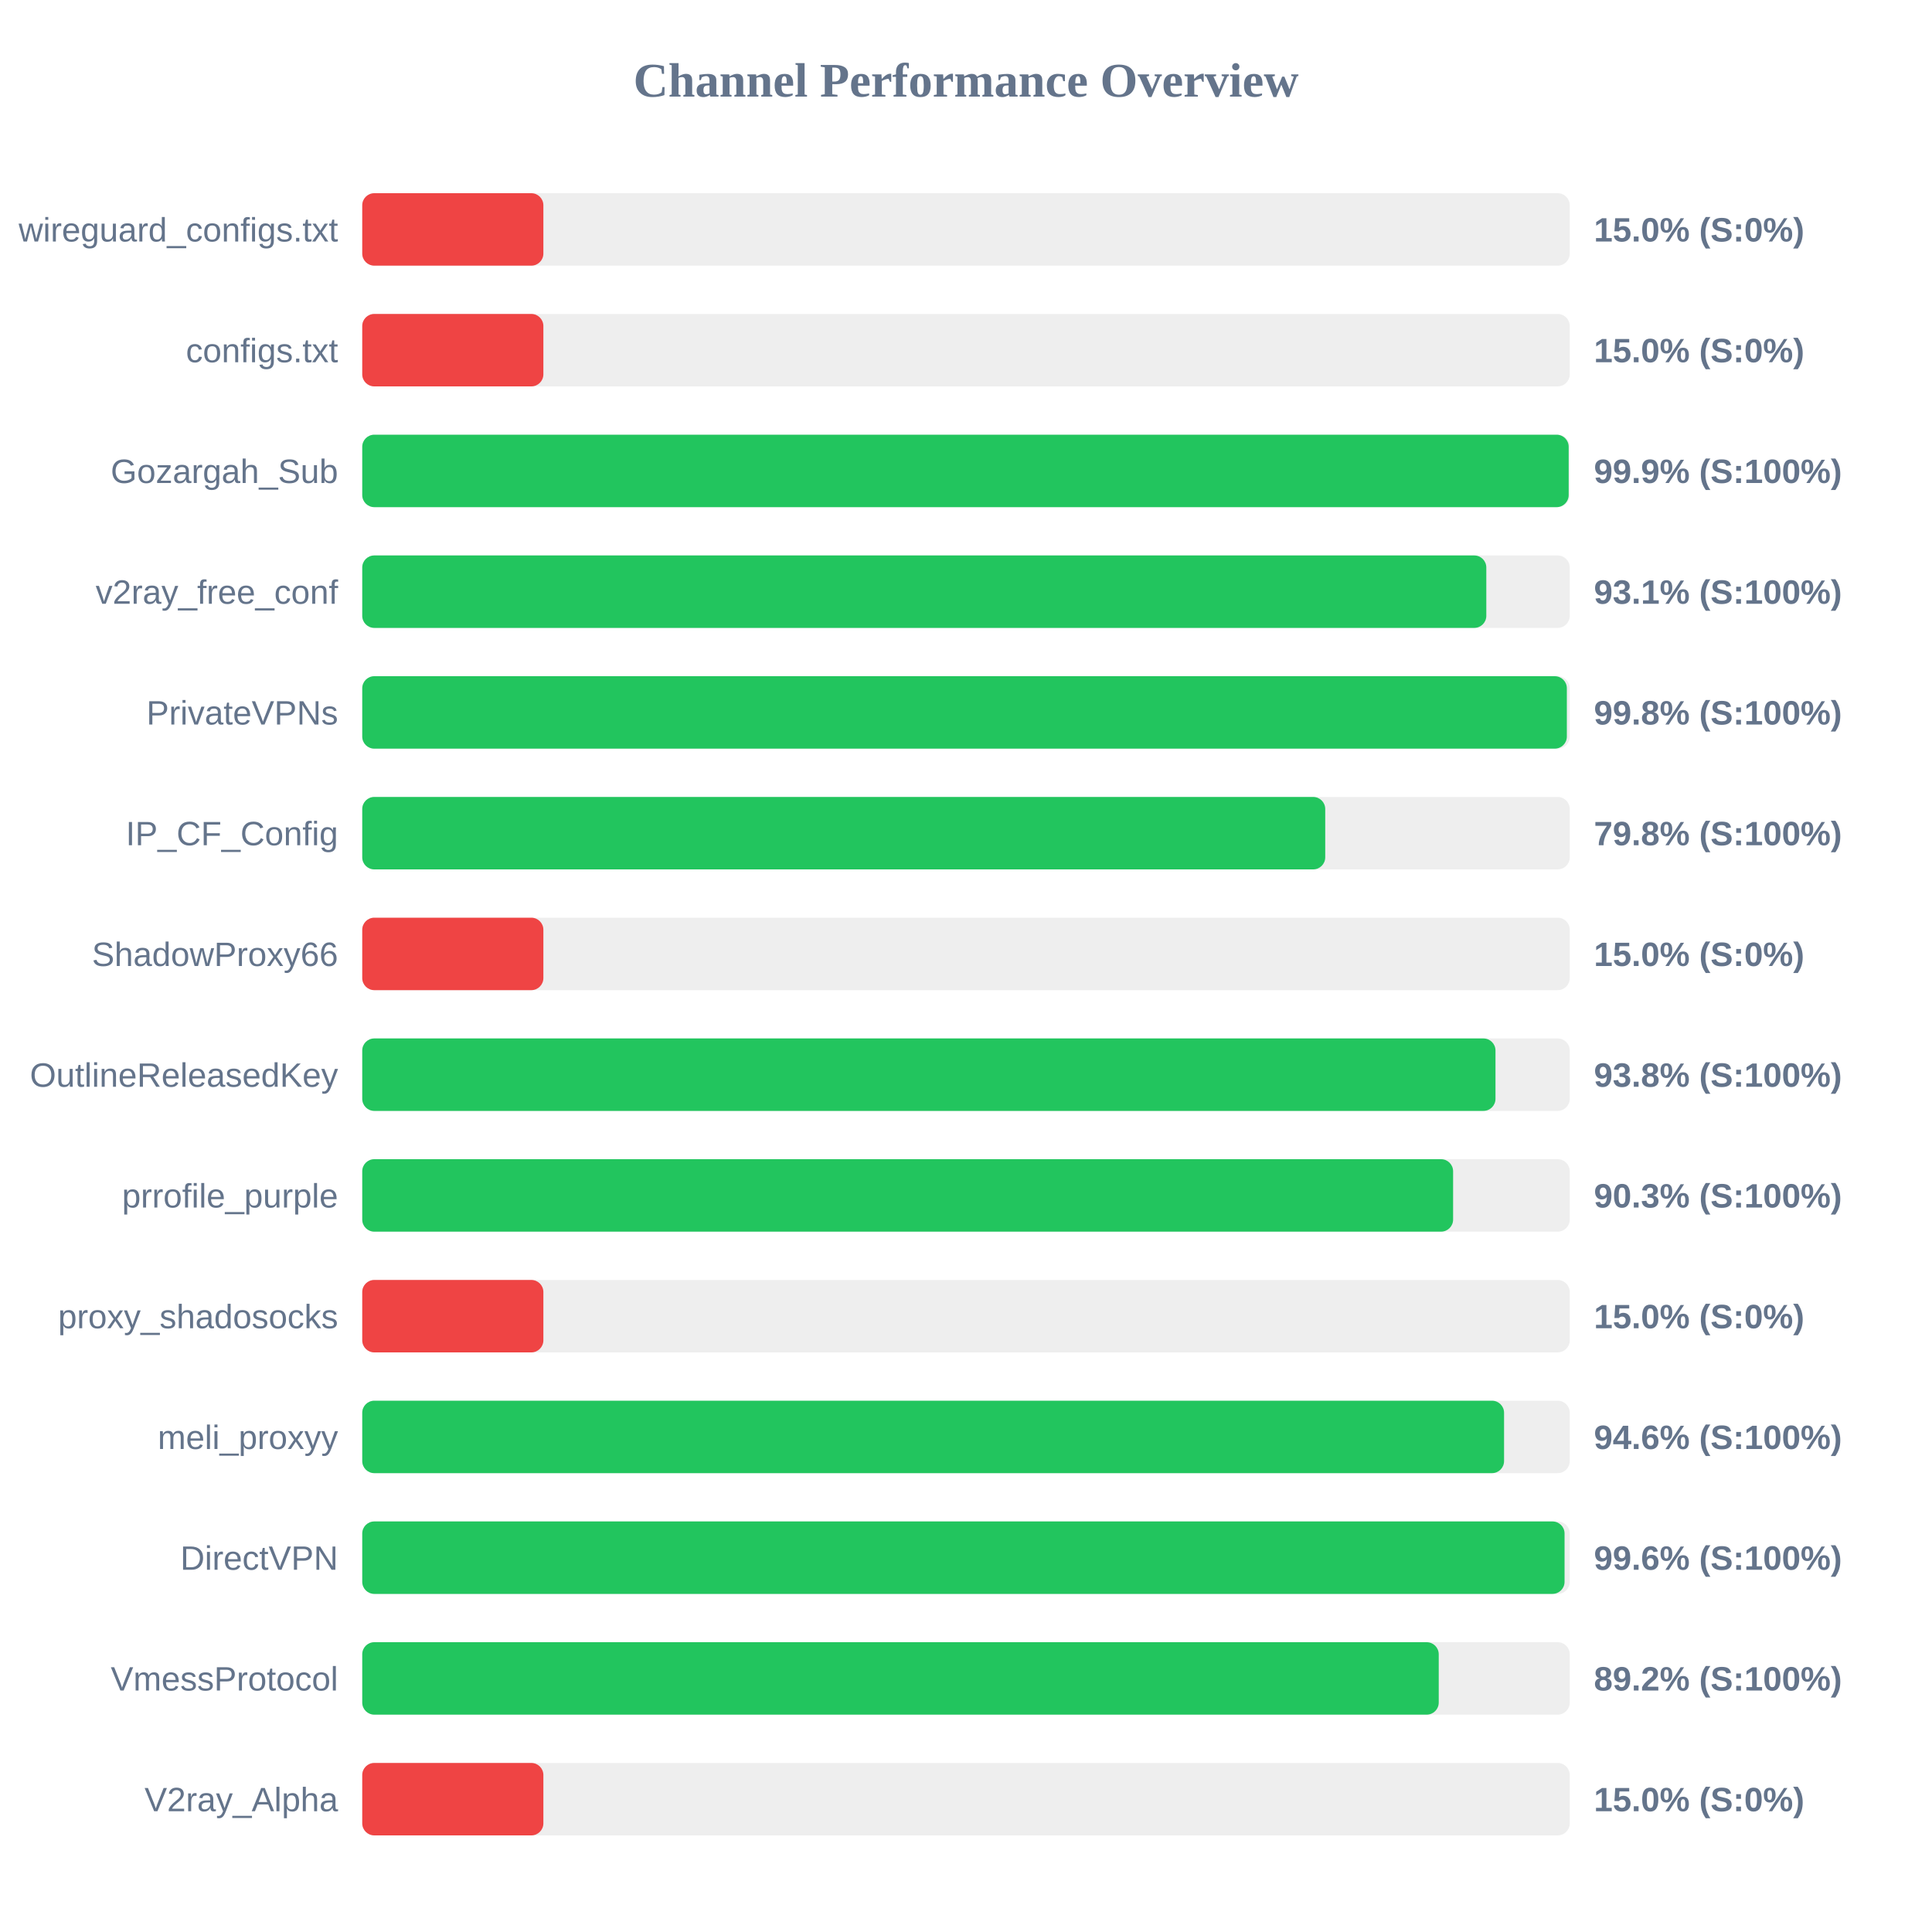
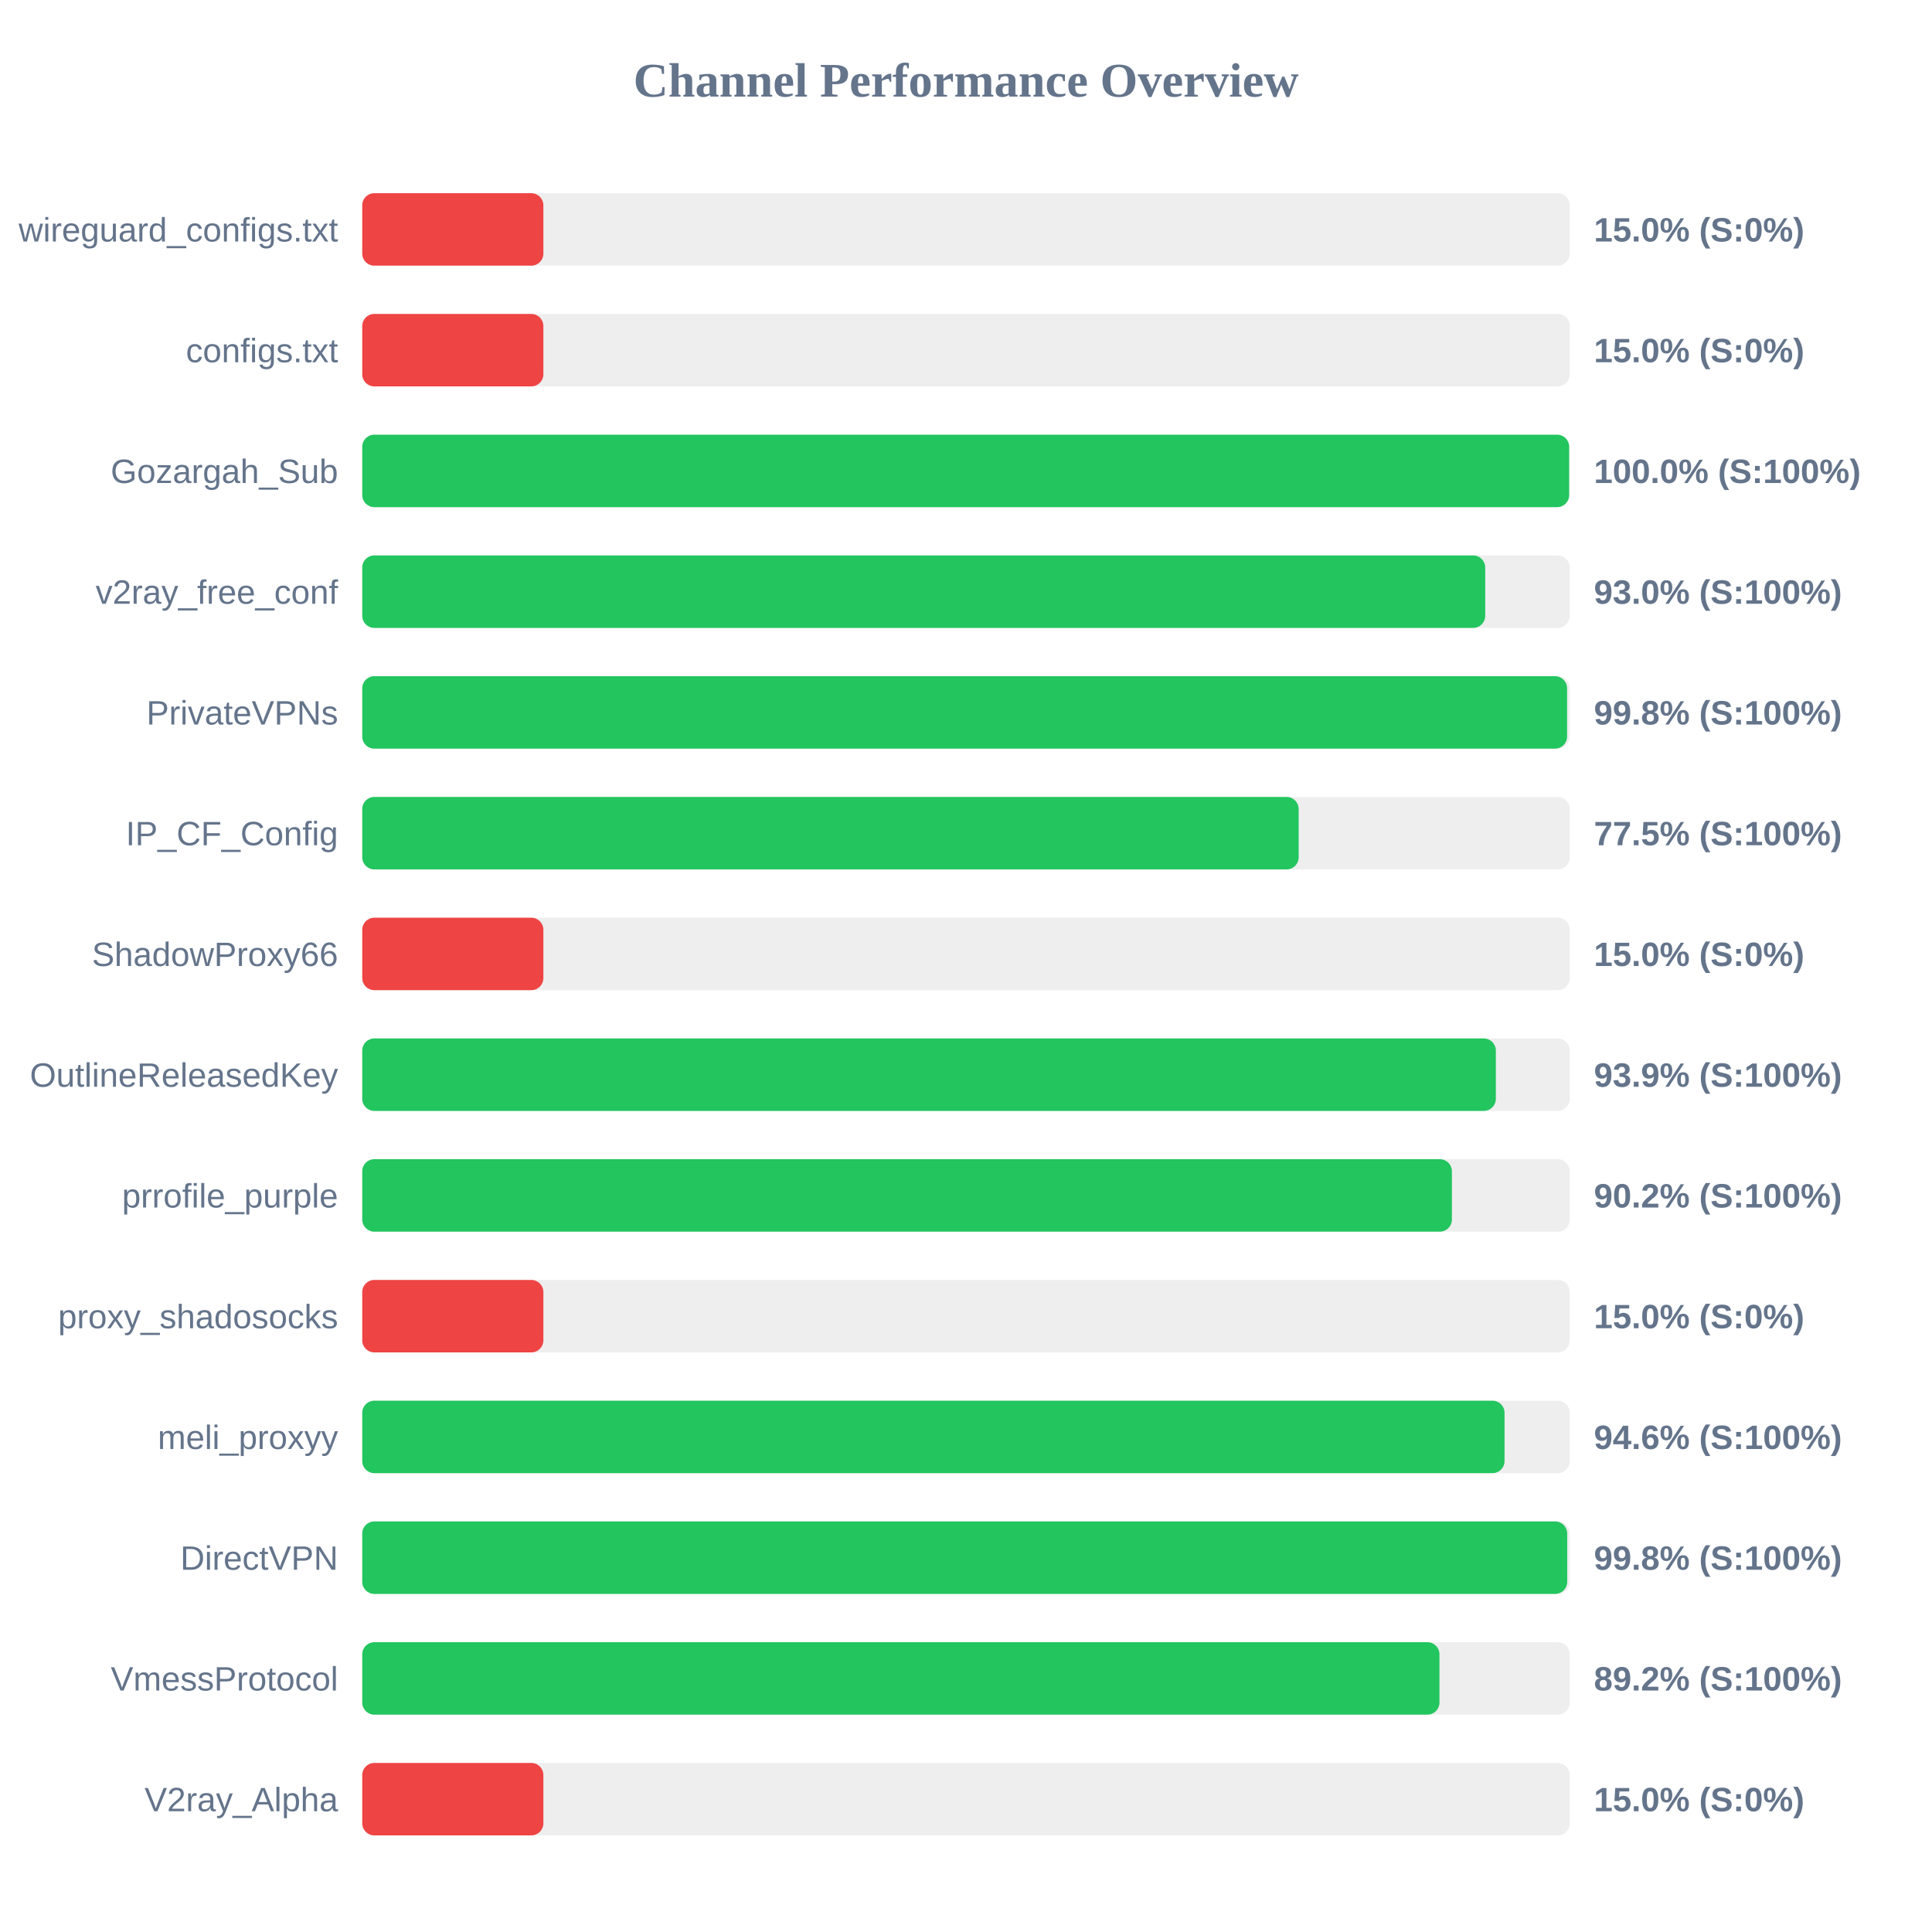
<svg xmlns="http://www.w3.org/2000/svg" width="800" height="800" version="1.1">
  <style>
        .row { font: 14px Arial; fill: #64748b; }
        .score { font: bold 14px Arial; fill: #64748b; }
    </style>
  <text x="400" y="40" text-anchor="middle" font-size="20px" font-weight="bold" fill="#64748b">Channel Performance Overview</text>
  <rect x="150" y="80" width="500" height="30" fill="#eee" rx="5" />
  <rect x="150" y="80" width="75.0" height="30" fill="#ef4444" rx="5" />
  <text x="140" y="100" text-anchor="end" class="row">wireguard_configs.txt</text>
  <text x="660" y="100" text-anchor="start" class="score">15.0% (S:0%)</text>
  <rect x="150" y="130" width="500" height="30" fill="#eee" rx="5" />
  <rect x="150" y="130" width="75.0" height="30" fill="#ef4444" rx="5" />
  <text x="140" y="150" text-anchor="end" class="row">configs.txt</text>
  <text x="660" y="150" text-anchor="start" class="score">15.0% (S:0%)</text>
  <rect x="150" y="180" width="500" height="30" fill="#eee" rx="5" />
-   <rect x="150" y="180" width="499.55" height="30" fill="#22c55e" rx="5" />
+   <rect x="150" y="180" width="499.75" height="30" fill="#22c55e" rx="5" />
  <text x="140" y="200" text-anchor="end" class="row">Gozargah_Sub</text>
-   <text x="660" y="200" text-anchor="start" class="score">99.9% (S:100%)</text>
+   <text x="660" y="200" text-anchor="start" class="score">100.0% (S:100%)</text>
  <rect x="150" y="230" width="500" height="30" fill="#eee" rx="5" />
-   <rect x="150" y="230" width="465.45" height="30" fill="#22c55e" rx="5" />
+   <rect x="150" y="230" width="465.0" height="30" fill="#22c55e" rx="5" />
  <text x="140" y="250" text-anchor="end" class="row">v2ray_free_conf</text>
-   <text x="660" y="250" text-anchor="start" class="score">93.1% (S:100%)</text>
+   <text x="660" y="250" text-anchor="start" class="score">93.0% (S:100%)</text>
  <rect x="150" y="280" width="500" height="30" fill="#eee" rx="5" />
-   <rect x="150" y="280" width="498.8" height="30" fill="#22c55e" rx="5" />
+   <rect x="150" y="280" width="498.9" height="30" fill="#22c55e" rx="5" />
  <text x="140" y="300" text-anchor="end" class="row">PrivateVPNs</text>
  <text x="660" y="300" text-anchor="start" class="score">99.8% (S:100%)</text>
  <rect x="150" y="330" width="500" height="30" fill="#eee" rx="5" />
-   <rect x="150" y="330" width="398.75" height="30" fill="#22c55e" rx="5" />
+   <rect x="150" y="330" width="387.75" height="30" fill="#22c55e" rx="5" />
  <text x="140" y="350" text-anchor="end" class="row">IP_CF_Config</text>
-   <text x="660" y="350" text-anchor="start" class="score">79.8% (S:100%)</text>
+   <text x="660" y="350" text-anchor="start" class="score">77.5% (S:100%)</text>
  <rect x="150" y="380" width="500" height="30" fill="#eee" rx="5" />
  <rect x="150" y="380" width="75.0" height="30" fill="#ef4444" rx="5" />
  <text x="140" y="400" text-anchor="end" class="row">ShadowProxy66</text>
  <text x="660" y="400" text-anchor="start" class="score">15.0% (S:0%)</text>
  <rect x="150" y="430" width="500" height="30" fill="#eee" rx="5" />
-   <rect x="150" y="430" width="469.25" height="30" fill="#22c55e" rx="5" />
+   <rect x="150" y="430" width="469.4" height="30" fill="#22c55e" rx="5" />
  <text x="140" y="450" text-anchor="end" class="row">OutlineReleasedKey</text>
-   <text x="660" y="450" text-anchor="start" class="score">93.8% (S:100%)</text>
+   <text x="660" y="450" text-anchor="start" class="score">93.9% (S:100%)</text>
  <rect x="150" y="480" width="500" height="30" fill="#eee" rx="5" />
-   <rect x="150" y="480" width="451.7" height="30" fill="#22c55e" rx="5" />
+   <rect x="150" y="480" width="451.2" height="30" fill="#22c55e" rx="5" />
  <text x="140" y="500" text-anchor="end" class="row">prrofile_purple</text>
-   <text x="660" y="500" text-anchor="start" class="score">90.3% (S:100%)</text>
+   <text x="660" y="500" text-anchor="start" class="score">90.2% (S:100%)</text>
  <rect x="150" y="530" width="500" height="30" fill="#eee" rx="5" />
  <rect x="150" y="530" width="75.0" height="30" fill="#ef4444" rx="5" />
  <text x="140" y="550" text-anchor="end" class="row">proxy_shadosocks</text>
  <text x="660" y="550" text-anchor="start" class="score">15.0% (S:0%)</text>
  <rect x="150" y="580" width="500" height="30" fill="#eee" rx="5" />
-   <rect x="150" y="580" width="472.8" height="30" fill="#22c55e" rx="5" />
+   <rect x="150" y="580" width="473.0" height="30" fill="#22c55e" rx="5" />
  <text x="140" y="600" text-anchor="end" class="row">meli_proxyy</text>
  <text x="660" y="600" text-anchor="start" class="score">94.6% (S:100%)</text>
  <rect x="150" y="630" width="500" height="30" fill="#eee" rx="5" />
-   <rect x="150" y="630" width="497.85" height="30" fill="#22c55e" rx="5" />
+   <rect x="150" y="630" width="498.95" height="30" fill="#22c55e" rx="5" />
  <text x="140" y="650" text-anchor="end" class="row">DirectVPN</text>
-   <text x="660" y="650" text-anchor="start" class="score">99.6% (S:100%)</text>
+   <text x="660" y="650" text-anchor="start" class="score">99.8% (S:100%)</text>
  <rect x="150" y="680" width="500" height="30" fill="#eee" rx="5" />
-   <rect x="150" y="680" width="445.75" height="30" fill="#22c55e" rx="5" />
+   <rect x="150" y="680" width="446.05" height="30" fill="#22c55e" rx="5" />
  <text x="140" y="700" text-anchor="end" class="row">VmessProtocol</text>
  <text x="660" y="700" text-anchor="start" class="score">89.2% (S:100%)</text>
  <rect x="150" y="730" width="500" height="30" fill="#eee" rx="5" />
  <rect x="150" y="730" width="75.0" height="30" fill="#ef4444" rx="5" />
  <text x="140" y="750" text-anchor="end" class="row">V2ray_Alpha</text>
  <text x="660" y="750" text-anchor="start" class="score">15.0% (S:0%)</text>
</svg>
